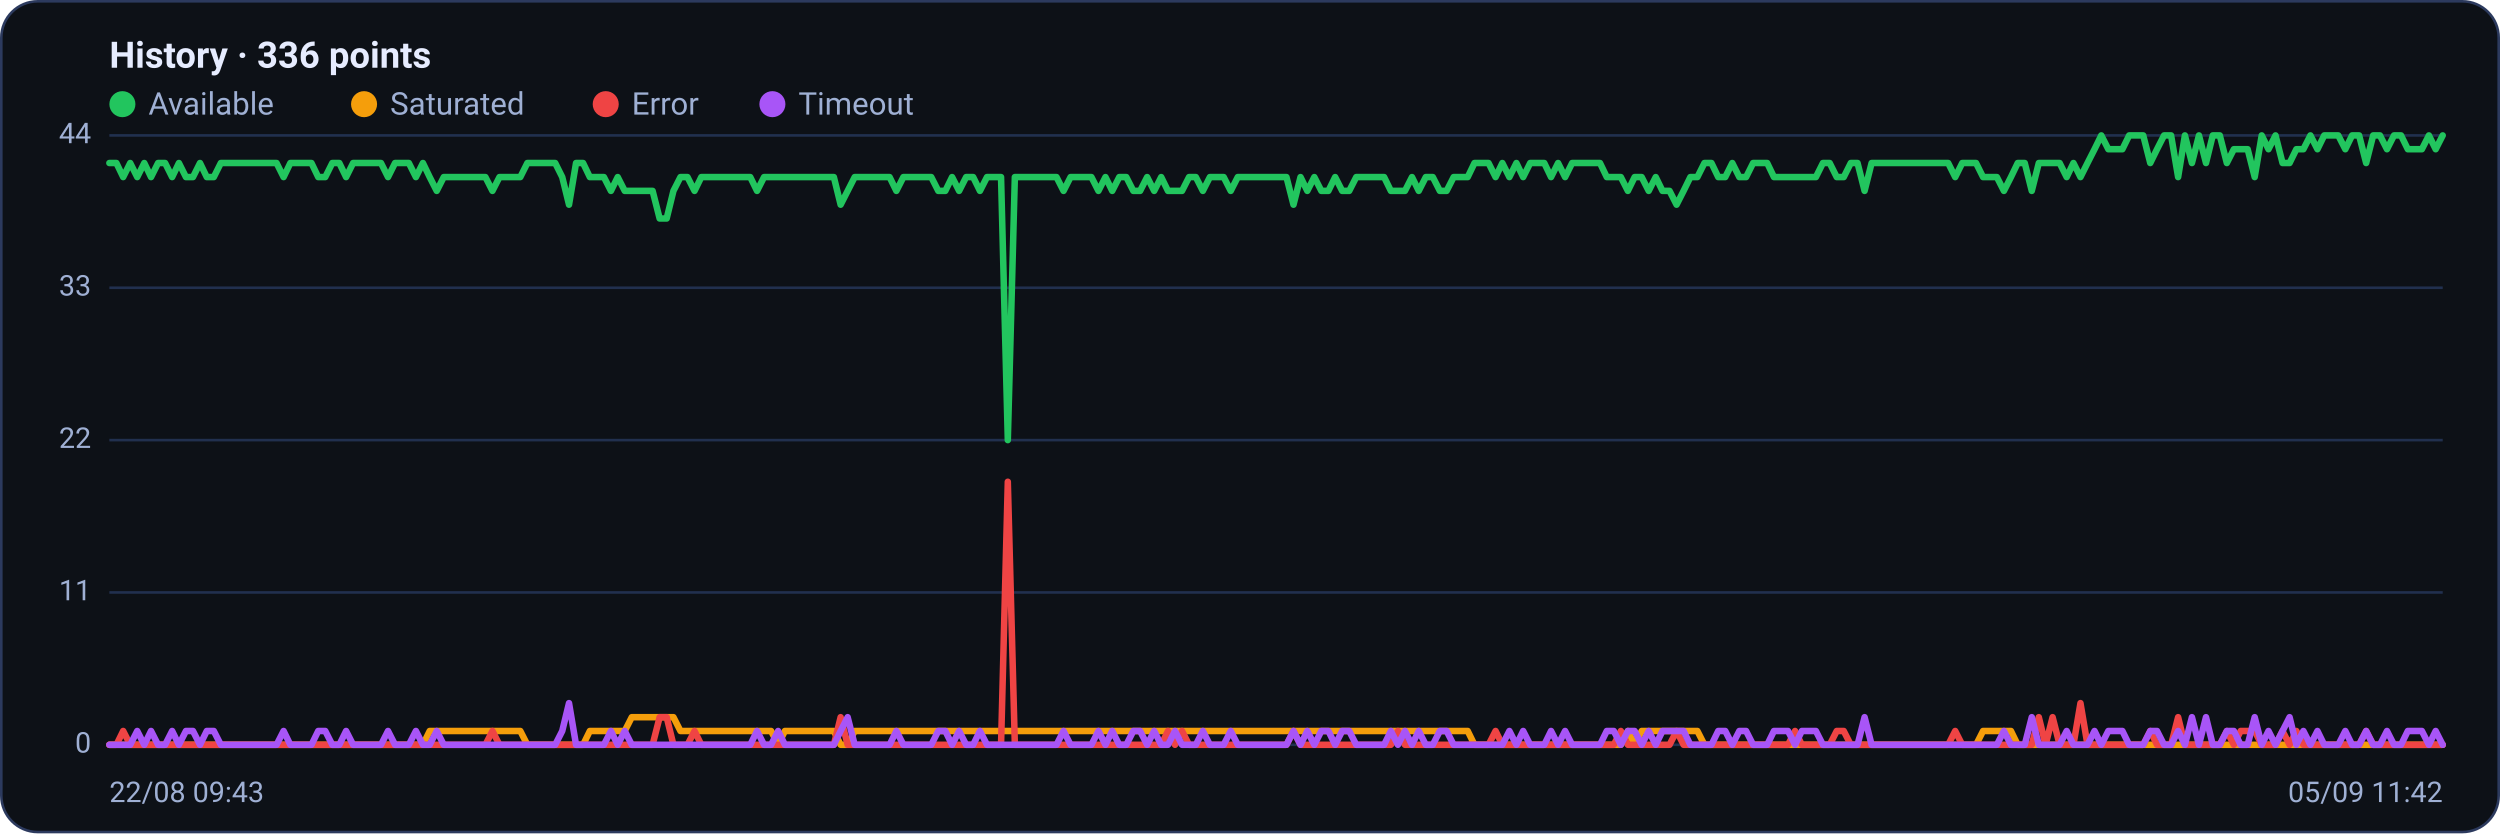
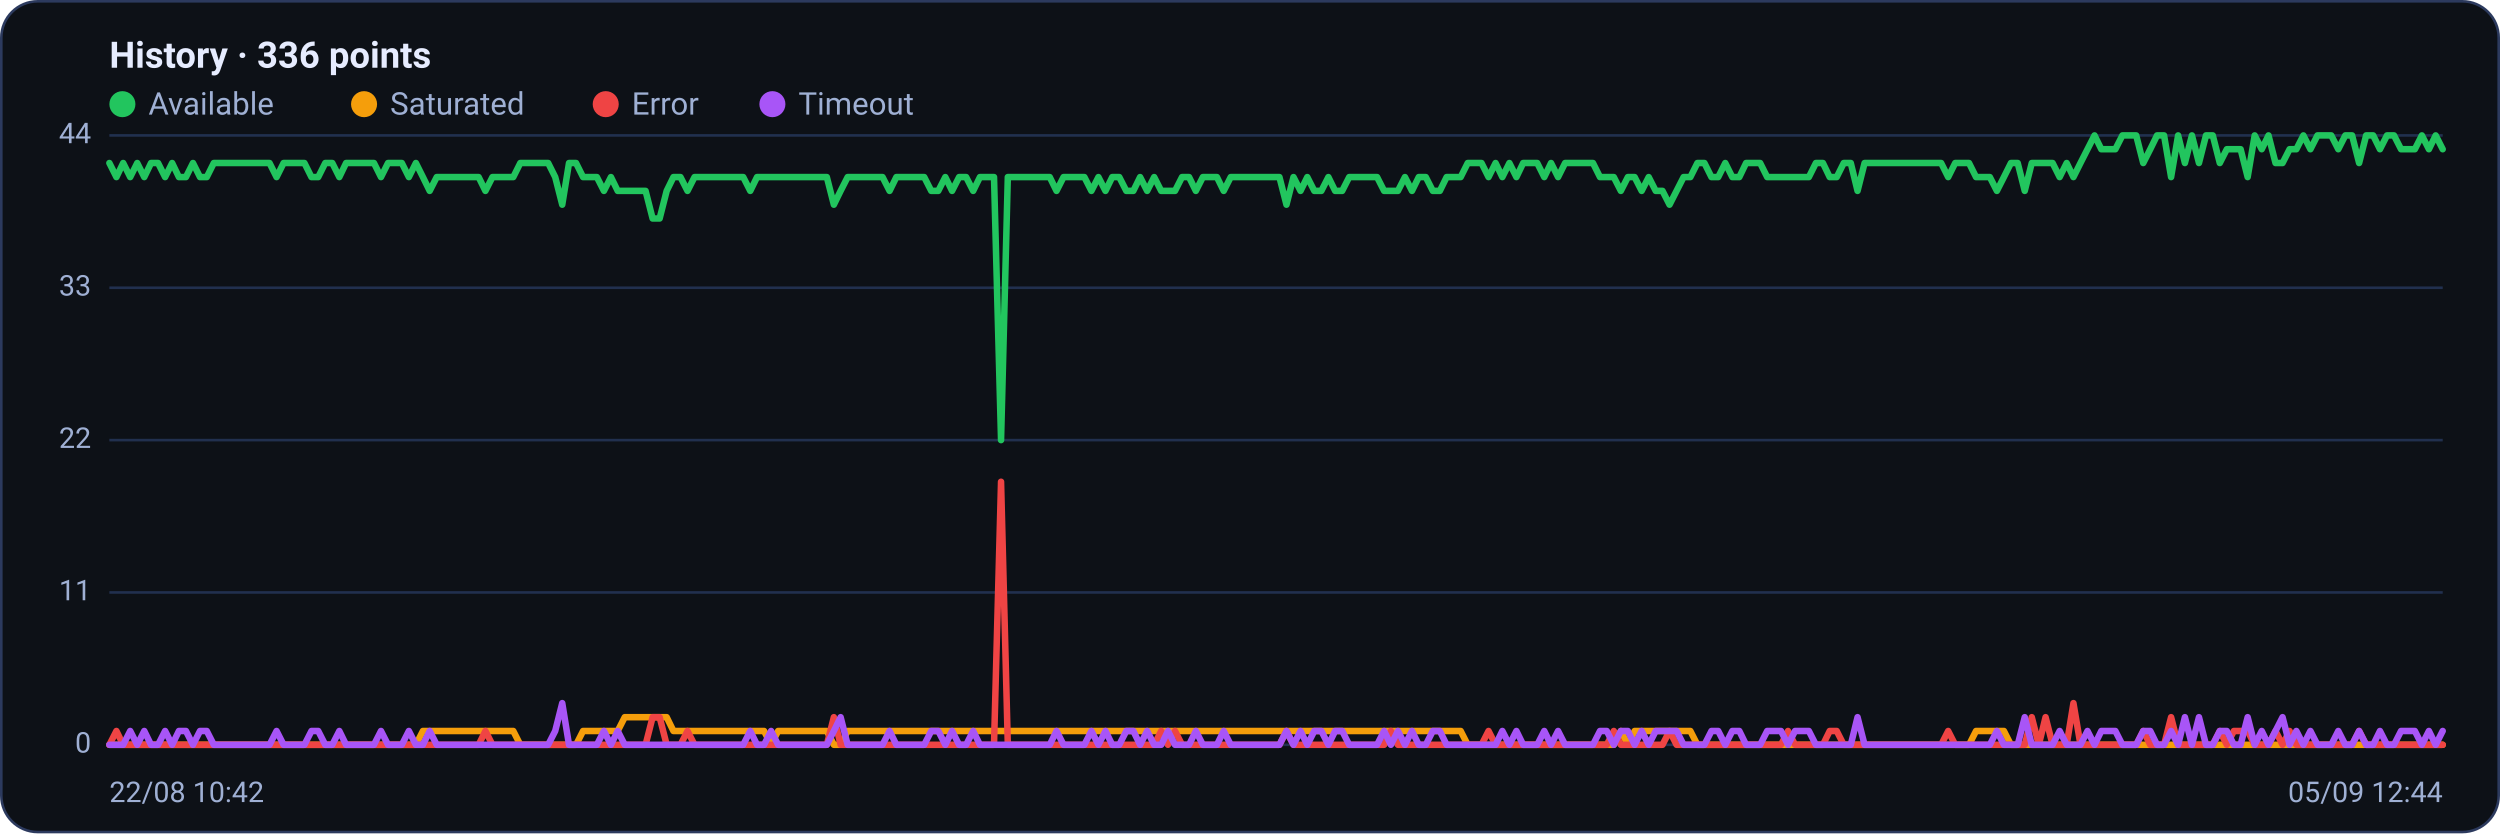
<svg xmlns="http://www.w3.org/2000/svg" viewBox="0 0 960 320" width="960" height="320" font-family="Segoe UI, system-ui, -apple-system, Roboto, Helvetica, Arial, sans-serif" role="img" aria-label="Availability history per region">
  <rect x="0.5" y="0.5" width="959" height="319" rx="14" fill="#0d1117" stroke="#2c3a5e" />
  <text x="42" y="26" font-size="14" font-weight="600" fill="#e6ecff">History · 336 points</text>
  <circle cx="47" cy="40" r="5" fill="#22c55e" />
  <text x="57" y="44" font-size="12" fill="#9fb0d4">Available</text>
  <circle cx="139.8" cy="40" r="5" fill="#f59e0b" />
  <text x="149.8" y="44" font-size="12" fill="#9fb0d4">Saturated</text>
  <circle cx="232.6" cy="40" r="5" fill="#ef4444" />
  <text x="242.6" y="44" font-size="12" fill="#9fb0d4">Error</text>
  <circle cx="296.6" cy="40" r="5" fill="#a855f7" />
  <text x="306.6" y="44" font-size="12" fill="#9fb0d4">Timeout</text>
  <line x1="42" y1="286.0" x2="938" y2="286.0" stroke="#21304f" stroke-width="1" />
  <text x="35" y="289.0" text-anchor="end" font-size="11" fill="#9fb0d4">0</text>
  <line x1="42" y1="227.5" x2="938" y2="227.5" stroke="#21304f" stroke-width="1" />
  <text x="35" y="230.5" text-anchor="end" font-size="11" fill="#9fb0d4">11</text>
  <line x1="42" y1="169.0" x2="938" y2="169.0" stroke="#21304f" stroke-width="1" />
  <text x="35" y="172.0" text-anchor="end" font-size="11" fill="#9fb0d4">22</text>
  <line x1="42" y1="110.5" x2="938" y2="110.5" stroke="#21304f" stroke-width="1" />
  <text x="35" y="113.5" text-anchor="end" font-size="11" fill="#9fb0d4">33</text>
  <line x1="42" y1="52.0" x2="938" y2="52.0" stroke="#21304f" stroke-width="1" />
  <text x="35" y="55.0" text-anchor="end" font-size="11" fill="#9fb0d4">44</text>
-   <polyline fill="none" stroke="#22c55e" stroke-width="2.5" stroke-linejoin="round" stroke-linecap="round" points="42.0,62.6 44.7,62.6 47.3,68.0 50.0,62.6 52.7,68.0 55.4,62.6 58.0,68.0 60.7,62.6 63.4,62.6 66.1,68.0 68.7,62.6 71.4,68.0 74.1,68.0 76.8,62.6 79.4,68.0 82.1,68.0 84.8,62.6 87.5,62.6 90.1,62.6 92.8,62.6 95.5,62.6 98.2,62.6 100.8,62.6 103.5,62.6 106.2,62.6 108.9,68.0 111.5,62.6 114.2,62.6 116.9,62.6 119.6,62.6 122.2,68.0 124.9,68.0 127.6,62.6 130.3,62.6 132.9,68.0 135.6,62.6 138.3,62.6 141.0,62.6 143.6,62.6 146.3,62.6 149.0,68.0 151.7,62.6 154.3,62.6 157.0,62.6 159.7,68.0 162.4,62.6 165.0,68.0 167.7,73.3 170.4,68.0 173.1,68.0 175.7,68.0 178.4,68.0 181.1,68.0 183.8,68.0 186.4,68.0 189.1,73.3 191.8,68.0 194.5,68.0 197.1,68.0 199.8,68.0 202.5,62.6 205.2,62.6 207.8,62.6 210.5,62.6 213.2,62.6 215.9,68.0 218.5,78.6 221.2,62.6 223.9,62.6 226.5,68.0 229.2,68.0 231.9,68.0 234.6,73.3 237.2,68.0 239.9,73.3 242.6,73.3 245.3,73.3 247.9,73.3 250.6,73.3 253.3,83.9 256.0,83.9 258.6,73.3 261.3,68.0 264.0,68.0 266.7,73.3 269.3,68.0 272.0,68.0 274.7,68.0 277.4,68.0 280.0,68.0 282.7,68.0 285.4,68.0 288.1,68.0 290.7,73.3 293.4,68.0 296.1,68.0 298.8,68.0 301.4,68.0 304.1,68.0 306.8,68.0 309.5,68.0 312.1,68.0 314.8,68.0 317.5,68.0 320.2,68.0 322.8,78.6 325.5,73.3 328.2,68.0 330.9,68.0 333.5,68.0 336.2,68.0 338.9,68.0 341.6,68.0 344.2,73.3 346.9,68.0 349.6,68.0 352.3,68.0 354.9,68.0 357.6,68.0 360.3,73.3 363.0,73.3 365.6,68.0 368.3,73.3 371.0,68.0 373.7,68.0 376.3,73.3 379.0,68.0 381.7,68.0 384.4,68.0 387.0,169.0 389.7,68.0 392.4,68.0 395.1,68.0 397.7,68.0 400.4,68.0 403.1,68.0 405.7,68.0 408.4,73.3 411.1,68.0 413.8,68.0 416.4,68.0 419.1,68.0 421.8,73.3 424.5,68.0 427.1,73.3 429.8,68.0 432.5,68.0 435.2,73.3 437.8,73.3 440.5,68.0 443.2,73.3 445.9,68.0 448.5,73.3 451.2,73.3 453.9,73.3 456.6,68.0 459.2,68.0 461.9,73.3 464.6,68.0 467.3,68.0 469.9,68.0 472.6,73.3 475.3,68.0 478.0,68.0 480.6,68.0 483.3,68.0 486.0,68.0 488.7,68.0 491.3,68.0 494.0,68.0 496.7,78.6 499.4,68.0 502.0,73.3 504.7,68.0 507.4,73.3 510.1,73.3 512.7,68.0 515.4,73.3 518.1,73.3 520.8,68.0 523.4,68.0 526.1,68.0 528.8,68.0 531.5,68.0 534.1,73.3 536.8,73.3 539.5,73.3 542.2,68.0 544.8,73.3 547.5,68.0 550.2,68.0 552.9,73.3 555.5,73.3 558.2,68.0 560.9,68.0 563.6,68.0 566.2,62.6 568.9,62.6 571.6,62.6 574.3,68.0 576.9,62.6 579.6,68.0 582.3,62.6 584.9,68.0 587.6,62.6 590.3,62.6 593.0,62.6 595.6,68.0 598.3,62.6 601.0,68.0 603.7,62.6 606.3,62.6 609.0,62.6 611.7,62.6 614.4,62.6 617.0,68.0 619.7,68.0 622.4,68.0 625.1,73.3 627.7,68.0 630.4,68.0 633.1,73.3 635.8,68.0 638.4,73.3 641.1,73.3 643.8,78.6 646.5,73.3 649.1,68.0 651.8,68.0 654.5,62.6 657.2,62.6 659.8,68.0 662.5,68.0 665.2,62.6 667.9,68.0 670.5,68.0 673.2,62.6 675.9,62.6 678.6,62.6 681.2,68.0 683.9,68.0 686.6,68.0 689.3,68.0 691.9,68.0 694.6,68.0 697.3,68.0 700.0,62.6 702.6,62.6 705.3,68.0 708.0,68.0 710.7,62.6 713.3,62.6 716.0,73.3 718.7,62.6 721.4,62.6 724.0,62.6 726.7,62.6 729.4,62.6 732.1,62.6 734.7,62.6 737.4,62.6 740.1,62.6 742.8,62.6 745.4,62.6 748.1,62.6 750.8,68.0 753.5,62.6 756.1,62.6 758.8,62.6 761.5,68.0 764.1,68.0 766.8,68.0 769.5,73.3 772.2,68.0 774.8,62.6 777.5,62.6 780.2,73.3 782.9,62.6 785.5,62.6 788.2,62.6 790.9,62.6 793.6,68.0 796.2,62.6 798.9,68.0 801.6,62.6 804.3,57.3 806.9,52.0 809.6,57.3 812.3,57.3 815.0,57.3 817.6,52.0 820.3,52.0 823.0,52.0 825.7,62.6 828.3,57.3 831.0,52.0 833.7,52.0 836.4,68.0 839.0,52.0 841.7,62.6 844.4,52.0 847.1,62.6 849.7,52.0 852.4,52.0 855.1,62.6 857.8,57.3 860.4,57.3 863.1,57.3 865.8,68.0 868.5,52.0 871.1,57.3 873.8,52.0 876.5,62.6 879.2,62.6 881.8,57.3 884.5,57.3 887.2,52.0 889.9,57.3 892.5,52.0 895.2,52.0 897.9,52.0 900.6,57.3 903.2,52.0 905.9,52.0 908.6,62.6 911.3,52.0 913.9,52.0 916.6,57.3 919.3,52.0 922.0,52.0 924.6,57.3 927.3,57.3 930.0,57.3 932.7,52.0 935.3,57.3 938.0,52.0" />
-   <polyline fill="none" stroke="#f59e0b" stroke-width="2.5" stroke-linejoin="round" stroke-linecap="round" points="42.0,286.0 44.7,286.0 47.3,286.0 50.0,286.0 52.7,286.0 55.4,286.0 58.0,286.0 60.7,286.0 63.4,286.0 66.1,286.0 68.7,286.0 71.4,286.0 74.1,286.0 76.8,286.0 79.4,286.0 82.1,286.0 84.8,286.0 87.5,286.0 90.1,286.0 92.8,286.0 95.5,286.0 98.2,286.0 100.8,286.0 103.5,286.0 106.2,286.0 108.9,286.0 111.5,286.0 114.2,286.0 116.9,286.0 119.6,286.0 122.2,286.0 124.9,286.0 127.6,286.0 130.3,286.0 132.9,286.0 135.6,286.0 138.3,286.0 141.0,286.0 143.6,286.0 146.3,286.0 149.0,286.0 151.7,286.0 154.3,286.0 157.0,286.0 159.7,286.0 162.4,286.0 165.0,280.7 167.7,280.7 170.4,280.7 173.1,280.7 175.7,280.7 178.4,280.7 181.1,280.7 183.8,280.7 186.4,280.7 189.1,280.7 191.8,280.7 194.5,280.7 197.1,280.7 199.8,280.7 202.5,286.0 205.2,286.0 207.8,286.0 210.5,286.0 213.2,286.0 215.9,286.0 218.5,286.0 221.2,286.0 223.9,286.0 226.5,280.7 229.2,280.7 231.9,280.7 234.6,280.7 237.2,280.7 239.9,280.7 242.6,275.4 245.3,275.4 247.9,275.4 250.6,275.4 253.3,275.4 256.0,275.4 258.6,275.4 261.3,280.7 264.0,280.7 266.7,280.7 269.3,280.7 272.0,280.7 274.7,280.7 277.4,280.7 280.0,280.7 282.7,280.7 285.4,280.7 288.1,280.7 290.7,280.7 293.4,280.7 296.1,280.7 298.8,286.0 301.4,280.7 304.1,280.7 306.8,280.7 309.5,280.7 312.1,280.7 314.8,280.7 317.5,280.7 320.2,280.7 322.8,286.0 325.5,286.0 328.2,280.7 330.9,280.7 333.5,280.7 336.2,280.7 338.9,280.7 341.6,280.7 344.2,280.7 346.9,280.7 349.6,280.7 352.3,280.7 354.9,280.7 357.6,280.7 360.3,280.7 363.0,280.7 365.6,280.7 368.3,280.7 371.0,280.7 373.7,280.7 376.3,280.7 379.0,280.7 381.7,280.7 384.4,280.7 387.0,280.7 389.7,280.7 392.4,280.7 395.1,280.7 397.7,280.7 400.4,280.7 403.1,280.7 405.7,280.7 408.4,280.7 411.1,280.7 413.8,280.7 416.4,280.7 419.1,280.7 421.8,280.7 424.5,280.7 427.1,280.7 429.8,280.7 432.5,280.7 435.2,280.7 437.8,280.7 440.5,280.7 443.2,280.7 445.9,280.7 448.5,280.7 451.2,280.7 453.9,280.7 456.6,280.7 459.2,280.7 461.9,280.7 464.6,280.7 467.3,280.7 469.9,280.7 472.6,280.7 475.3,280.7 478.0,280.7 480.6,280.7 483.3,280.7 486.0,280.7 488.7,280.7 491.3,280.7 494.0,280.7 496.7,280.7 499.4,280.7 502.0,280.7 504.7,280.7 507.4,280.7 510.1,280.7 512.7,280.7 515.4,280.7 518.1,280.7 520.8,280.7 523.4,280.7 526.1,280.7 528.8,280.7 531.5,280.7 534.1,280.7 536.8,280.7 539.5,280.7 542.2,280.7 544.8,280.7 547.5,280.7 550.2,280.7 552.9,280.7 555.5,280.7 558.2,280.7 560.9,280.7 563.6,280.7 566.2,286.0 568.9,286.0 571.6,286.0 574.3,286.0 576.9,286.0 579.6,286.0 582.3,286.0 584.9,286.0 587.6,286.0 590.3,286.0 593.0,286.0 595.6,286.0 598.3,286.0 601.0,286.0 603.7,286.0 606.3,286.0 609.0,286.0 611.7,286.0 614.4,286.0 617.0,286.0 619.7,286.0 622.4,286.0 625.1,280.7 627.7,286.0 630.4,280.7 633.1,280.7 635.8,280.7 638.4,280.7 641.1,280.7 643.8,280.7 646.5,280.7 649.1,280.7 651.8,280.7 654.5,286.0 657.2,286.0 659.8,286.0 662.5,286.0 665.2,286.0 667.9,286.0 670.5,286.0 673.2,286.0 675.9,286.0 678.6,286.0 681.2,286.0 683.9,286.0 686.6,286.0 689.3,286.0 691.9,286.0 694.6,286.0 697.3,286.0 700.0,286.0 702.6,286.0 705.3,286.0 708.0,286.0 710.7,286.0 713.3,286.0 716.0,286.0 718.7,286.0 721.4,286.0 724.0,286.0 726.7,286.0 729.4,286.0 732.1,286.0 734.7,286.0 737.4,286.0 740.1,286.0 742.8,286.0 745.4,286.0 748.1,286.0 750.8,286.0 753.5,286.0 756.1,286.0 758.8,286.0 761.5,280.7 764.1,280.7 766.8,280.7 769.5,280.7 772.2,280.7 774.8,286.0 777.5,286.0 780.2,286.0 782.9,286.0 785.5,286.0 788.2,286.0 790.9,286.0 793.6,286.0 796.2,286.0 798.9,286.0 801.6,286.0 804.3,286.0 806.9,286.0 809.6,286.0 812.3,286.0 815.0,286.0 817.6,286.0 820.3,286.0 823.0,286.0 825.7,286.0 828.3,286.0 831.0,286.0 833.7,286.0 836.4,286.0 839.0,286.0 841.7,286.0 844.4,286.0 847.1,286.0 849.7,286.0 852.4,286.0 855.1,286.0 857.8,286.0 860.4,286.0 863.1,286.0 865.8,286.0 868.5,286.0 871.1,286.0 873.8,286.0 876.5,286.0 879.2,286.0 881.8,286.0 884.5,286.0 887.2,286.0 889.9,286.0 892.5,286.0 895.2,286.0 897.9,286.0 900.6,286.0 903.2,286.0 905.9,286.0 908.6,286.0 911.3,286.0 913.9,286.0 916.6,286.0 919.3,286.0 922.0,286.0 924.6,286.0 927.3,286.0 930.0,286.0 932.7,286.0 935.3,286.0 938.0,286.0" />
-   <polyline fill="none" stroke="#ef4444" stroke-width="2.5" stroke-linejoin="round" stroke-linecap="round" points="42.0,286.0 44.7,286.0 47.3,280.7 50.0,286.0 52.7,286.0 55.4,286.0 58.0,286.0 60.7,286.0 63.4,286.0 66.1,286.0 68.7,286.0 71.4,286.0 74.1,286.0 76.8,286.0 79.4,286.0 82.1,286.0 84.8,286.0 87.5,286.0 90.1,286.0 92.8,286.0 95.5,286.0 98.2,286.0 100.8,286.0 103.5,286.0 106.2,286.0 108.9,286.0 111.5,286.0 114.2,286.0 116.9,286.0 119.6,286.0 122.2,286.0 124.9,286.0 127.6,286.0 130.3,286.0 132.9,286.0 135.6,286.0 138.3,286.0 141.0,286.0 143.6,286.0 146.3,286.0 149.0,286.0 151.7,286.0 154.3,286.0 157.0,286.0 159.7,286.0 162.4,286.0 165.0,286.0 167.7,286.0 170.4,286.0 173.1,286.0 175.7,286.0 178.4,286.0 181.1,286.0 183.8,286.0 186.4,286.0 189.1,280.7 191.8,286.0 194.5,286.0 197.1,286.0 199.8,286.0 202.5,286.0 205.2,286.0 207.8,286.0 210.5,286.0 213.2,286.0 215.9,286.0 218.5,286.0 221.2,286.0 223.9,286.0 226.5,286.0 229.2,286.0 231.9,286.0 234.6,286.0 237.2,286.0 239.9,286.0 242.6,286.0 245.3,286.0 247.9,286.0 250.6,286.0 253.3,275.4 256.0,275.4 258.6,286.0 261.3,286.0 264.0,286.0 266.7,280.7 269.3,286.0 272.0,286.0 274.7,286.0 277.4,286.0 280.0,286.0 282.7,286.0 285.4,286.0 288.1,286.0 290.7,286.0 293.4,286.0 296.1,286.0 298.8,286.0 301.4,286.0 304.1,286.0 306.8,286.0 309.5,286.0 312.1,286.0 314.8,286.0 317.5,286.0 320.2,286.0 322.8,275.4 325.5,286.0 328.2,286.0 330.9,286.0 333.5,286.0 336.2,286.0 338.9,286.0 341.6,286.0 344.2,286.0 346.9,286.0 349.6,286.0 352.3,286.0 354.9,286.0 357.6,286.0 360.3,286.0 363.0,286.0 365.6,286.0 368.3,286.0 371.0,286.0 373.7,286.0 376.3,286.0 379.0,286.0 381.7,286.0 384.4,286.0 387.0,185.0 389.7,286.0 392.4,286.0 395.1,286.0 397.7,286.0 400.4,286.0 403.1,286.0 405.7,286.0 408.4,286.0 411.1,286.0 413.8,286.0 416.4,286.0 419.1,286.0 421.8,286.0 424.5,286.0 427.1,286.0 429.8,286.0 432.5,286.0 435.2,286.0 437.8,286.0 440.5,286.0 443.2,286.0 445.9,286.0 448.5,280.7 451.2,286.0 453.9,280.7 456.6,286.0 459.2,286.0 461.9,286.0 464.6,286.0 467.3,286.0 469.9,286.0 472.6,286.0 475.3,286.0 478.0,286.0 480.6,286.0 483.3,286.0 486.0,286.0 488.7,286.0 491.3,286.0 494.0,286.0 496.7,280.7 499.4,286.0 502.0,286.0 504.7,286.0 507.4,286.0 510.1,286.0 512.7,286.0 515.4,286.0 518.1,286.0 520.8,286.0 523.4,286.0 526.1,286.0 528.8,286.0 531.5,286.0 534.1,286.0 536.8,280.7 539.5,286.0 542.2,286.0 544.8,286.0 547.5,286.0 550.2,286.0 552.9,286.0 555.5,286.0 558.2,286.0 560.9,286.0 563.6,286.0 566.2,286.0 568.9,286.0 571.6,286.0 574.3,280.7 576.9,286.0 579.6,286.0 582.3,286.0 584.9,286.0 587.6,286.0 590.3,286.0 593.0,286.0 595.6,286.0 598.3,286.0 601.0,286.0 603.7,286.0 606.3,286.0 609.0,286.0 611.7,286.0 614.4,286.0 617.0,286.0 619.7,286.0 622.4,280.7 625.1,286.0 627.7,286.0 630.4,286.0 633.1,286.0 635.8,286.0 638.4,286.0 641.1,286.0 643.8,280.7 646.5,286.0 649.1,286.0 651.8,286.0 654.5,286.0 657.2,286.0 659.8,286.0 662.5,286.0 665.2,286.0 667.9,286.0 670.5,286.0 673.2,286.0 675.9,286.0 678.6,286.0 681.2,286.0 683.9,286.0 686.6,286.0 689.3,280.7 691.9,286.0 694.6,286.0 697.3,286.0 700.0,286.0 702.6,286.0 705.3,280.7 708.0,280.7 710.7,286.0 713.3,286.0 716.0,286.0 718.7,286.0 721.4,286.0 724.0,286.0 726.7,286.0 729.4,286.0 732.1,286.0 734.7,286.0 737.4,286.0 740.1,286.0 742.8,286.0 745.4,286.0 748.1,286.0 750.8,280.7 753.5,286.0 756.1,286.0 758.8,286.0 761.5,286.0 764.1,286.0 766.8,286.0 769.5,286.0 772.2,286.0 774.8,286.0 777.5,286.0 780.2,286.0 782.9,275.4 785.5,286.0 788.2,275.4 790.9,286.0 793.6,286.0 796.2,286.0 798.9,270.0 801.6,286.0 804.3,286.0 806.9,286.0 809.6,286.0 812.3,286.0 815.0,286.0 817.6,286.0 820.3,286.0 823.0,286.0 825.7,280.7 828.3,286.0 831.0,286.0 833.7,286.0 836.4,275.4 839.0,286.0 841.7,286.0 844.4,286.0 847.1,286.0 849.7,286.0 852.4,286.0 855.1,280.7 857.8,286.0 860.4,280.7 863.1,280.7 865.8,280.7 868.5,286.0 871.1,286.0 873.8,286.0 876.5,280.7 879.2,286.0 881.8,280.7 884.5,286.0 887.2,286.0 889.9,286.0 892.5,286.0 895.2,286.0 897.9,286.0 900.6,286.0 903.2,286.0 905.9,286.0 908.6,280.7 911.3,286.0 913.9,286.0 916.6,286.0 919.3,286.0 922.0,286.0 924.6,286.0 927.3,286.0 930.0,286.0 932.7,286.0 935.3,286.0 938.0,286.0" />
-   <polyline fill="none" stroke="#a855f7" stroke-width="2.5" stroke-linejoin="round" stroke-linecap="round" points="42.0,286.0 44.7,286.0 47.3,286.0 50.0,286.0 52.7,280.7 55.4,286.0 58.0,280.7 60.7,286.0 63.4,286.0 66.1,280.7 68.7,286.0 71.4,280.7 74.1,280.7 76.8,286.0 79.4,280.7 82.1,280.7 84.8,286.0 87.5,286.0 90.1,286.0 92.8,286.0 95.5,286.0 98.2,286.0 100.8,286.0 103.5,286.0 106.2,286.0 108.9,280.7 111.5,286.0 114.2,286.0 116.9,286.0 119.6,286.0 122.2,280.7 124.9,280.7 127.6,286.0 130.3,286.0 132.9,280.7 135.6,286.0 138.3,286.0 141.0,286.0 143.6,286.0 146.3,286.0 149.0,280.7 151.7,286.0 154.3,286.0 157.0,286.0 159.7,280.7 162.4,286.0 165.0,286.0 167.7,280.7 170.4,286.0 173.1,286.0 175.7,286.0 178.4,286.0 181.1,286.0 183.8,286.0 186.4,286.0 189.1,286.0 191.8,286.0 194.5,286.0 197.1,286.0 199.8,286.0 202.5,286.0 205.2,286.0 207.8,286.0 210.5,286.0 213.2,286.0 215.9,280.7 218.5,270.0 221.2,286.0 223.9,286.0 226.5,286.0 229.2,286.0 231.9,286.0 234.6,280.7 237.2,286.0 239.9,280.7 242.6,286.0 245.3,286.0 247.9,286.0 250.6,286.0 253.3,286.0 256.0,286.0 258.6,286.0 261.3,286.0 264.0,286.0 266.7,286.0 269.3,286.0 272.0,286.0 274.7,286.0 277.4,286.0 280.0,286.0 282.7,286.0 285.4,286.0 288.1,286.0 290.7,280.7 293.4,286.0 296.1,286.0 298.8,280.7 301.4,286.0 304.1,286.0 306.8,286.0 309.5,286.0 312.1,286.0 314.8,286.0 317.5,286.0 320.2,286.0 322.8,280.7 325.5,275.4 328.2,286.0 330.9,286.0 333.5,286.0 336.2,286.0 338.9,286.0 341.6,286.0 344.2,280.7 346.9,286.0 349.6,286.0 352.3,286.0 354.9,286.0 357.6,286.0 360.3,280.7 363.0,280.7 365.6,286.0 368.3,280.7 371.0,286.0 373.7,286.0 376.3,280.7 379.0,286.0 381.7,286.0 384.4,286.0 387.0,286.0 389.7,286.0 392.4,286.0 395.1,286.0 397.7,286.0 400.4,286.0 403.1,286.0 405.7,286.0 408.4,280.7 411.1,286.0 413.8,286.0 416.4,286.0 419.1,286.0 421.8,280.7 424.5,286.0 427.1,280.7 429.8,286.0 432.5,286.0 435.2,280.7 437.8,280.7 440.5,286.0 443.2,280.7 445.9,286.0 448.5,286.0 451.2,280.7 453.9,286.0 456.6,286.0 459.2,286.0 461.9,280.7 464.6,286.0 467.3,286.0 469.9,286.0 472.6,280.7 475.3,286.0 478.0,286.0 480.6,286.0 483.3,286.0 486.0,286.0 488.7,286.0 491.3,286.0 494.0,286.0 496.7,280.7 499.4,286.0 502.0,280.7 504.7,286.0 507.4,280.7 510.1,280.7 512.7,286.0 515.4,280.7 518.1,280.7 520.8,286.0 523.4,286.0 526.1,286.0 528.8,286.0 531.5,286.0 534.1,280.7 536.8,286.0 539.5,280.7 542.2,286.0 544.8,280.7 547.5,286.0 550.2,286.0 552.9,280.7 555.5,280.7 558.2,286.0 560.9,286.0 563.6,286.0 566.2,286.0 568.9,286.0 571.6,286.0 574.3,286.0 576.9,286.0 579.6,280.7 582.3,286.0 584.9,280.7 587.6,286.0 590.3,286.0 593.0,286.0 595.6,280.7 598.3,286.0 601.0,280.7 603.7,286.0 606.3,286.0 609.0,286.0 611.7,286.0 614.4,286.0 617.0,280.7 619.7,280.7 622.4,286.0 625.1,280.7 627.7,280.7 630.4,286.0 633.1,280.7 635.8,286.0 638.4,280.7 641.1,280.7 643.8,280.7 646.5,280.7 649.1,286.0 651.8,286.0 654.5,286.0 657.2,286.0 659.8,280.7 662.5,280.7 665.2,286.0 667.9,280.7 670.5,280.7 673.2,286.0 675.9,286.0 678.6,286.0 681.2,280.7 683.9,280.7 686.6,280.7 689.3,286.0 691.9,280.7 694.6,280.7 697.3,280.7 700.0,286.0 702.6,286.0 705.3,286.0 708.0,286.0 710.7,286.0 713.3,286.0 716.0,275.4 718.7,286.0 721.4,286.0 724.0,286.0 726.7,286.0 729.4,286.0 732.1,286.0 734.7,286.0 737.4,286.0 740.1,286.0 742.8,286.0 745.4,286.0 748.1,286.0 750.8,286.0 753.5,286.0 756.1,286.0 758.8,286.0 761.5,286.0 764.1,286.0 766.8,286.0 769.5,280.7 772.2,286.0 774.8,286.0 777.5,286.0 780.2,275.4 782.9,286.0 785.5,286.0 788.2,286.0 790.9,286.0 793.6,280.7 796.2,286.0 798.9,286.0 801.6,286.0 804.3,280.7 806.9,286.0 809.6,280.7 812.3,280.7 815.0,280.7 817.6,286.0 820.3,286.0 823.0,286.0 825.7,280.7 828.3,280.7 831.0,286.0 833.7,286.0 836.4,280.7 839.0,286.0 841.7,275.4 844.4,286.0 847.1,275.4 849.7,286.0 852.4,286.0 855.1,280.7 857.8,280.7 860.4,286.0 863.1,286.0 865.8,275.4 868.5,286.0 871.1,280.7 873.8,286.0 876.5,280.7 879.2,275.4 881.8,286.0 884.5,280.7 887.2,286.0 889.9,280.7 892.5,286.0 895.2,286.0 897.9,286.0 900.6,280.7 903.2,286.0 905.9,286.0 908.6,280.7 911.3,286.0 913.9,286.0 916.6,280.7 919.3,286.0 922.0,286.0 924.6,280.7 927.3,280.7 930.0,280.7 932.7,286.0 935.3,280.7 938.0,286.0" />
-   <text x="42" y="308" font-size="11" fill="#9fb0d4">22/08 09:43</text>
-   <text x="938" y="308" text-anchor="end" font-size="11" fill="#9fb0d4">05/09 11:42</text>
+   <polyline fill="none" stroke="#22c55e" stroke-width="2.5" stroke-linejoin="round" stroke-linecap="round" points="42.0,62.6 44.7,68.0 47.3,62.6 50.0,68.0 52.7,62.6 55.4,68.0 58.0,62.6 60.7,62.6 63.4,68.0 66.1,62.6 68.7,68.0 71.4,68.0 74.1,62.6 76.8,68.0 79.4,68.0 82.1,62.6 84.8,62.6 87.5,62.6 90.1,62.6 92.8,62.6 95.5,62.6 98.2,62.6 100.8,62.6 103.5,62.6 106.2,68.0 108.9,62.6 111.5,62.6 114.2,62.6 116.9,62.6 119.6,68.0 122.2,68.0 124.9,62.6 127.6,62.6 130.3,68.0 132.9,62.6 135.6,62.6 138.3,62.6 141.0,62.6 143.6,62.6 146.3,68.0 149.0,62.6 151.7,62.6 154.3,62.6 157.0,68.0 159.7,62.6 162.4,68.0 165.0,73.3 167.7,68.0 170.4,68.0 173.1,68.0 175.7,68.0 178.4,68.0 181.1,68.0 183.8,68.0 186.4,73.3 189.1,68.0 191.8,68.0 194.5,68.0 197.1,68.0 199.8,62.6 202.5,62.6 205.2,62.6 207.8,62.6 210.5,62.6 213.2,68.0 215.9,78.6 218.5,62.6 221.2,62.6 223.9,68.0 226.5,68.0 229.2,68.0 231.9,73.3 234.6,68.0 237.2,73.3 239.9,73.3 242.6,73.3 245.3,73.3 247.9,73.3 250.6,83.9 253.3,83.9 256.0,73.3 258.6,68.0 261.3,68.0 264.0,73.3 266.7,68.0 269.3,68.0 272.0,68.0 274.7,68.0 277.4,68.0 280.0,68.0 282.7,68.0 285.4,68.0 288.1,73.3 290.7,68.0 293.4,68.0 296.1,68.0 298.8,68.0 301.4,68.0 304.1,68.0 306.8,68.0 309.5,68.0 312.1,68.0 314.8,68.0 317.5,68.0 320.2,78.6 322.8,73.3 325.5,68.0 328.2,68.0 330.9,68.0 333.5,68.0 336.2,68.0 338.9,68.0 341.6,73.3 344.2,68.0 346.9,68.0 349.6,68.0 352.3,68.0 354.9,68.0 357.6,73.3 360.3,73.3 363.0,68.0 365.6,73.3 368.3,68.0 371.0,68.0 373.7,73.3 376.3,68.0 379.0,68.0 381.7,68.0 384.4,169.0 387.0,68.0 389.7,68.0 392.4,68.0 395.1,68.0 397.7,68.0 400.4,68.0 403.1,68.0 405.7,73.3 408.4,68.0 411.1,68.0 413.8,68.0 416.4,68.0 419.1,73.3 421.8,68.0 424.5,73.3 427.1,68.0 429.8,68.0 432.5,73.3 435.2,73.3 437.8,68.0 440.5,73.3 443.2,68.0 445.9,73.3 448.5,73.3 451.2,73.3 453.9,68.0 456.6,68.0 459.2,73.3 461.9,68.0 464.6,68.0 467.3,68.0 469.9,73.3 472.6,68.0 475.3,68.0 478.0,68.0 480.6,68.0 483.3,68.0 486.0,68.0 488.7,68.0 491.3,68.0 494.0,78.6 496.7,68.0 499.4,73.3 502.0,68.0 504.7,73.3 507.4,73.3 510.1,68.0 512.7,73.3 515.4,73.3 518.1,68.0 520.8,68.0 523.4,68.0 526.1,68.0 528.8,68.0 531.5,73.3 534.1,73.3 536.8,73.3 539.5,68.0 542.2,73.3 544.8,68.0 547.5,68.0 550.2,73.3 552.9,73.3 555.5,68.0 558.2,68.0 560.9,68.0 563.6,62.6 566.2,62.6 568.9,62.6 571.6,68.0 574.3,62.6 576.9,68.0 579.6,62.6 582.3,68.0 584.9,62.6 587.6,62.6 590.3,62.6 593.0,68.0 595.6,62.6 598.3,68.0 601.0,62.6 603.7,62.6 606.3,62.6 609.0,62.6 611.7,62.6 614.4,68.0 617.0,68.0 619.7,68.0 622.4,73.3 625.1,68.0 627.7,68.0 630.4,73.3 633.1,68.0 635.8,73.3 638.4,73.3 641.1,78.6 643.8,73.3 646.5,68.0 649.1,68.0 651.8,62.6 654.5,62.6 657.2,68.0 659.8,68.0 662.5,62.6 665.2,68.0 667.9,68.0 670.5,62.6 673.2,62.6 675.9,62.6 678.6,68.0 681.2,68.0 683.9,68.0 686.6,68.0 689.3,68.0 691.9,68.0 694.6,68.0 697.3,62.6 700.0,62.6 702.6,68.0 705.3,68.0 708.0,62.6 710.7,62.6 713.3,73.3 716.0,62.6 718.7,62.6 721.4,62.6 724.0,62.6 726.7,62.6 729.4,62.6 732.1,62.6 734.7,62.6 737.4,62.6 740.1,62.6 742.8,62.6 745.4,62.6 748.1,68.0 750.8,62.6 753.5,62.6 756.1,62.6 758.8,68.0 761.5,68.0 764.1,68.0 766.8,73.3 769.5,68.0 772.2,62.6 774.8,62.6 777.5,73.3 780.2,62.6 782.9,62.6 785.5,62.6 788.2,62.6 790.9,68.0 793.6,62.6 796.2,68.0 798.9,62.6 801.6,57.3 804.3,52.0 806.9,57.3 809.6,57.3 812.3,57.3 815.0,52.0 817.6,52.0 820.3,52.0 823.0,62.6 825.7,57.3 828.3,52.0 831.0,52.0 833.7,68.0 836.4,52.0 839.0,62.6 841.7,52.0 844.4,62.6 847.1,52.0 849.7,52.0 852.4,62.6 855.1,57.3 857.8,57.3 860.4,57.3 863.1,68.0 865.8,52.0 868.5,57.3 871.1,52.0 873.8,62.6 876.5,62.6 879.2,57.3 881.8,57.3 884.5,52.0 887.2,57.3 889.9,52.0 892.5,52.0 895.2,52.0 897.9,57.3 900.6,52.0 903.2,52.0 905.9,62.6 908.6,52.0 911.3,52.0 913.9,57.3 916.6,52.0 919.3,52.0 922.0,57.3 924.6,57.3 927.3,57.3 930.0,52.0 932.7,57.3 935.3,52.0 938.0,57.3" />
+   <polyline fill="none" stroke="#f59e0b" stroke-width="2.5" stroke-linejoin="round" stroke-linecap="round" points="42.0,286.0 44.7,286.0 47.3,286.0 50.0,286.0 52.7,286.0 55.4,286.0 58.0,286.0 60.7,286.0 63.4,286.0 66.1,286.0 68.7,286.0 71.4,286.0 74.1,286.0 76.8,286.0 79.4,286.0 82.1,286.0 84.8,286.0 87.5,286.0 90.1,286.0 92.8,286.0 95.5,286.0 98.2,286.0 100.8,286.0 103.5,286.0 106.2,286.0 108.9,286.0 111.5,286.0 114.2,286.0 116.9,286.0 119.6,286.0 122.2,286.0 124.9,286.0 127.6,286.0 130.3,286.0 132.9,286.0 135.6,286.0 138.3,286.0 141.0,286.0 143.6,286.0 146.3,286.0 149.0,286.0 151.7,286.0 154.3,286.0 157.0,286.0 159.7,286.0 162.4,280.7 165.0,280.7 167.7,280.7 170.4,280.7 173.1,280.7 175.7,280.7 178.4,280.7 181.1,280.7 183.8,280.7 186.4,280.7 189.1,280.7 191.8,280.7 194.5,280.7 197.1,280.7 199.8,286.0 202.5,286.0 205.2,286.0 207.8,286.0 210.5,286.0 213.2,286.0 215.9,286.0 218.5,286.0 221.2,286.0 223.9,280.7 226.5,280.7 229.2,280.7 231.9,280.7 234.6,280.7 237.2,280.7 239.9,275.4 242.6,275.4 245.3,275.4 247.9,275.4 250.6,275.4 253.3,275.4 256.0,275.4 258.6,280.7 261.3,280.7 264.0,280.7 266.7,280.7 269.3,280.7 272.0,280.7 274.7,280.7 277.4,280.7 280.0,280.7 282.7,280.7 285.4,280.7 288.1,280.7 290.7,280.7 293.4,280.7 296.1,286.0 298.8,280.7 301.4,280.7 304.1,280.7 306.8,280.7 309.5,280.7 312.1,280.7 314.8,280.7 317.5,280.7 320.2,286.0 322.8,286.0 325.5,280.7 328.2,280.7 330.9,280.7 333.5,280.7 336.2,280.7 338.9,280.7 341.6,280.7 344.2,280.7 346.9,280.7 349.6,280.7 352.3,280.7 354.9,280.7 357.6,280.7 360.3,280.7 363.0,280.7 365.6,280.7 368.3,280.7 371.0,280.7 373.7,280.7 376.3,280.7 379.0,280.7 381.7,280.7 384.4,280.7 387.0,280.7 389.7,280.7 392.4,280.7 395.1,280.7 397.7,280.7 400.4,280.7 403.1,280.7 405.7,280.7 408.4,280.7 411.1,280.7 413.8,280.7 416.4,280.7 419.1,280.7 421.8,280.7 424.5,280.7 427.1,280.7 429.8,280.7 432.5,280.7 435.2,280.7 437.8,280.7 440.5,280.7 443.2,280.7 445.9,280.7 448.5,280.7 451.2,280.7 453.9,280.7 456.6,280.7 459.2,280.7 461.9,280.7 464.6,280.7 467.3,280.7 469.9,280.7 472.6,280.7 475.3,280.7 478.0,280.7 480.6,280.7 483.3,280.7 486.0,280.7 488.7,280.7 491.3,280.7 494.0,280.7 496.7,280.7 499.4,280.7 502.0,280.7 504.7,280.7 507.4,280.7 510.1,280.7 512.7,280.7 515.4,280.7 518.1,280.7 520.8,280.7 523.4,280.7 526.1,280.7 528.8,280.7 531.5,280.7 534.1,280.7 536.8,280.7 539.5,280.7 542.2,280.7 544.8,280.7 547.5,280.7 550.2,280.7 552.9,280.7 555.5,280.7 558.2,280.7 560.9,280.7 563.6,286.0 566.2,286.0 568.9,286.0 571.6,286.0 574.3,286.0 576.9,286.0 579.6,286.0 582.3,286.0 584.9,286.0 587.6,286.0 590.3,286.0 593.0,286.0 595.6,286.0 598.3,286.0 601.0,286.0 603.7,286.0 606.3,286.0 609.0,286.0 611.7,286.0 614.4,286.0 617.0,286.0 619.7,286.0 622.4,280.7 625.1,286.0 627.7,280.7 630.4,280.7 633.1,280.7 635.8,280.7 638.4,280.7 641.1,280.7 643.8,280.7 646.5,280.7 649.1,280.7 651.8,286.0 654.5,286.0 657.2,286.0 659.8,286.0 662.5,286.0 665.2,286.0 667.9,286.0 670.5,286.0 673.2,286.0 675.9,286.0 678.6,286.0 681.2,286.0 683.9,286.0 686.6,286.0 689.3,286.0 691.9,286.0 694.6,286.0 697.3,286.0 700.0,286.0 702.6,286.0 705.3,286.0 708.0,286.0 710.7,286.0 713.3,286.0 716.0,286.0 718.7,286.0 721.4,286.0 724.0,286.0 726.7,286.0 729.4,286.0 732.1,286.0 734.7,286.0 737.4,286.0 740.1,286.0 742.8,286.0 745.4,286.0 748.1,286.0 750.8,286.0 753.5,286.0 756.1,286.0 758.8,280.7 761.5,280.7 764.1,280.7 766.8,280.7 769.5,280.7 772.2,286.0 774.8,286.0 777.5,286.0 780.2,286.0 782.9,286.0 785.5,286.0 788.2,286.0 790.9,286.0 793.6,286.0 796.2,286.0 798.9,286.0 801.6,286.0 804.3,286.0 806.9,286.0 809.6,286.0 812.3,286.0 815.0,286.0 817.6,286.0 820.3,286.0 823.0,286.0 825.7,286.0 828.3,286.0 831.0,286.0 833.7,286.0 836.4,286.0 839.0,286.0 841.7,286.0 844.4,286.0 847.1,286.0 849.7,286.0 852.4,286.0 855.1,286.0 857.8,286.0 860.4,286.0 863.1,286.0 865.8,286.0 868.5,286.0 871.1,286.0 873.8,286.0 876.5,286.0 879.2,286.0 881.8,286.0 884.5,286.0 887.2,286.0 889.9,286.0 892.5,286.0 895.2,286.0 897.9,286.0 900.6,286.0 903.2,286.0 905.9,286.0 908.6,286.0 911.3,286.0 913.9,286.0 916.6,286.0 919.3,286.0 922.0,286.0 924.6,286.0 927.3,286.0 930.0,286.0 932.7,286.0 935.3,286.0 938.0,286.0" />
+   <polyline fill="none" stroke="#ef4444" stroke-width="2.5" stroke-linejoin="round" stroke-linecap="round" points="42.0,286.0 44.7,280.7 47.3,286.0 50.0,286.0 52.7,286.0 55.4,286.0 58.0,286.0 60.7,286.0 63.4,286.0 66.1,286.0 68.7,286.0 71.4,286.0 74.1,286.0 76.8,286.0 79.4,286.0 82.1,286.0 84.8,286.0 87.5,286.0 90.1,286.0 92.8,286.0 95.5,286.0 98.2,286.0 100.8,286.0 103.5,286.0 106.2,286.0 108.9,286.0 111.5,286.0 114.2,286.0 116.9,286.0 119.6,286.0 122.2,286.0 124.9,286.0 127.6,286.0 130.3,286.0 132.9,286.0 135.6,286.0 138.3,286.0 141.0,286.0 143.6,286.0 146.3,286.0 149.0,286.0 151.7,286.0 154.3,286.0 157.0,286.0 159.7,286.0 162.4,286.0 165.0,286.0 167.7,286.0 170.4,286.0 173.1,286.0 175.7,286.0 178.4,286.0 181.1,286.0 183.8,286.0 186.4,280.7 189.1,286.0 191.8,286.0 194.5,286.0 197.1,286.0 199.8,286.0 202.5,286.0 205.2,286.0 207.8,286.0 210.5,286.0 213.2,286.0 215.9,286.0 218.5,286.0 221.2,286.0 223.9,286.0 226.5,286.0 229.2,286.0 231.9,286.0 234.6,286.0 237.2,286.0 239.9,286.0 242.6,286.0 245.3,286.0 247.9,286.0 250.6,275.4 253.3,275.4 256.0,286.0 258.6,286.0 261.3,286.0 264.0,280.7 266.7,286.0 269.3,286.0 272.0,286.0 274.7,286.0 277.4,286.0 280.0,286.0 282.7,286.0 285.4,286.0 288.1,286.0 290.7,286.0 293.4,286.0 296.1,286.0 298.8,286.0 301.4,286.0 304.1,286.0 306.8,286.0 309.5,286.0 312.1,286.0 314.8,286.0 317.5,286.0 320.2,275.4 322.8,286.0 325.5,286.0 328.2,286.0 330.9,286.0 333.5,286.0 336.2,286.0 338.9,286.0 341.6,286.0 344.2,286.0 346.9,286.0 349.6,286.0 352.3,286.0 354.9,286.0 357.6,286.0 360.3,286.0 363.0,286.0 365.6,286.0 368.3,286.0 371.0,286.0 373.7,286.0 376.3,286.0 379.0,286.0 381.7,286.0 384.4,185.0 387.0,286.0 389.7,286.0 392.4,286.0 395.1,286.0 397.7,286.0 400.4,286.0 403.1,286.0 405.7,286.0 408.4,286.0 411.1,286.0 413.8,286.0 416.4,286.0 419.1,286.0 421.8,286.0 424.5,286.0 427.1,286.0 429.8,286.0 432.5,286.0 435.2,286.0 437.8,286.0 440.5,286.0 443.2,286.0 445.9,280.7 448.5,286.0 451.2,280.7 453.9,286.0 456.6,286.0 459.2,286.0 461.9,286.0 464.6,286.0 467.3,286.0 469.9,286.0 472.6,286.0 475.3,286.0 478.0,286.0 480.6,286.0 483.3,286.0 486.0,286.0 488.7,286.0 491.3,286.0 494.0,280.7 496.7,286.0 499.4,286.0 502.0,286.0 504.7,286.0 507.4,286.0 510.1,286.0 512.7,286.0 515.4,286.0 518.1,286.0 520.8,286.0 523.4,286.0 526.1,286.0 528.8,286.0 531.5,286.0 534.1,280.7 536.8,286.0 539.5,286.0 542.2,286.0 544.8,286.0 547.5,286.0 550.2,286.0 552.9,286.0 555.5,286.0 558.2,286.0 560.9,286.0 563.6,286.0 566.2,286.0 568.9,286.0 571.6,280.7 574.3,286.0 576.9,286.0 579.6,286.0 582.3,286.0 584.9,286.0 587.6,286.0 590.3,286.0 593.0,286.0 595.6,286.0 598.3,286.0 601.0,286.0 603.7,286.0 606.3,286.0 609.0,286.0 611.7,286.0 614.4,286.0 617.0,286.0 619.7,280.7 622.4,286.0 625.1,286.0 627.7,286.0 630.4,286.0 633.1,286.0 635.8,286.0 638.4,286.0 641.1,280.7 643.8,286.0 646.5,286.0 649.1,286.0 651.8,286.0 654.5,286.0 657.2,286.0 659.8,286.0 662.5,286.0 665.2,286.0 667.9,286.0 670.5,286.0 673.2,286.0 675.9,286.0 678.6,286.0 681.2,286.0 683.9,286.0 686.6,280.7 689.3,286.0 691.9,286.0 694.6,286.0 697.3,286.0 700.0,286.0 702.6,280.7 705.3,280.7 708.0,286.0 710.7,286.0 713.3,286.0 716.0,286.0 718.7,286.0 721.4,286.0 724.0,286.0 726.7,286.0 729.4,286.0 732.1,286.0 734.7,286.0 737.4,286.0 740.1,286.0 742.8,286.0 745.4,286.0 748.1,280.7 750.8,286.0 753.5,286.0 756.1,286.0 758.8,286.0 761.5,286.0 764.1,286.0 766.8,286.0 769.5,286.0 772.2,286.0 774.8,286.0 777.5,286.0 780.2,275.4 782.9,286.0 785.5,275.4 788.2,286.0 790.9,286.0 793.6,286.0 796.2,270.0 798.9,286.0 801.6,286.0 804.3,286.0 806.9,286.0 809.6,286.0 812.3,286.0 815.0,286.0 817.6,286.0 820.3,286.0 823.0,280.7 825.7,286.0 828.3,286.0 831.0,286.0 833.7,275.4 836.4,286.0 839.0,286.0 841.7,286.0 844.4,286.0 847.1,286.0 849.7,286.0 852.4,280.7 855.1,286.0 857.8,280.7 860.4,280.7 863.1,280.7 865.8,286.0 868.5,286.0 871.1,286.0 873.8,280.7 876.5,286.0 879.2,280.7 881.8,286.0 884.5,286.0 887.2,286.0 889.9,286.0 892.5,286.0 895.2,286.0 897.9,286.0 900.6,286.0 903.2,286.0 905.9,280.7 908.6,286.0 911.3,286.0 913.9,286.0 916.6,286.0 919.3,286.0 922.0,286.0 924.6,286.0 927.3,286.0 930.0,286.0 932.7,286.0 935.3,286.0 938.0,286.0" />
+   <polyline fill="none" stroke="#a855f7" stroke-width="2.5" stroke-linejoin="round" stroke-linecap="round" points="42.0,286.0 44.7,286.0 47.3,286.0 50.0,280.7 52.7,286.0 55.4,280.7 58.0,286.0 60.7,286.0 63.4,280.7 66.1,286.0 68.7,280.7 71.4,280.7 74.1,286.0 76.8,280.7 79.4,280.7 82.1,286.0 84.8,286.0 87.5,286.0 90.1,286.0 92.8,286.0 95.5,286.0 98.2,286.0 100.8,286.0 103.5,286.0 106.2,280.7 108.9,286.0 111.5,286.0 114.2,286.0 116.9,286.0 119.6,280.7 122.2,280.7 124.9,286.0 127.6,286.0 130.3,280.7 132.9,286.0 135.6,286.0 138.3,286.0 141.0,286.0 143.6,286.0 146.3,280.7 149.0,286.0 151.7,286.0 154.3,286.0 157.0,280.7 159.7,286.0 162.4,286.0 165.0,280.7 167.7,286.0 170.4,286.0 173.1,286.0 175.7,286.0 178.4,286.0 181.1,286.0 183.8,286.0 186.4,286.0 189.1,286.0 191.8,286.0 194.5,286.0 197.1,286.0 199.8,286.0 202.5,286.0 205.2,286.0 207.8,286.0 210.5,286.0 213.2,280.7 215.9,270.0 218.5,286.0 221.2,286.0 223.9,286.0 226.5,286.0 229.2,286.0 231.9,280.7 234.6,286.0 237.2,280.7 239.9,286.0 242.6,286.0 245.3,286.0 247.9,286.0 250.6,286.0 253.3,286.0 256.0,286.0 258.6,286.0 261.3,286.0 264.0,286.0 266.7,286.0 269.3,286.0 272.0,286.0 274.7,286.0 277.4,286.0 280.0,286.0 282.7,286.0 285.4,286.0 288.1,280.7 290.7,286.0 293.4,286.0 296.1,280.7 298.8,286.0 301.4,286.0 304.1,286.0 306.8,286.0 309.5,286.0 312.1,286.0 314.8,286.0 317.5,286.0 320.2,280.7 322.8,275.4 325.5,286.0 328.2,286.0 330.9,286.0 333.5,286.0 336.2,286.0 338.9,286.0 341.6,280.7 344.2,286.0 346.9,286.0 349.6,286.0 352.3,286.0 354.9,286.0 357.6,280.7 360.3,280.7 363.0,286.0 365.6,280.7 368.3,286.0 371.0,286.0 373.7,280.7 376.3,286.0 379.0,286.0 381.7,286.0 384.4,286.0 387.0,286.0 389.7,286.0 392.4,286.0 395.1,286.0 397.7,286.0 400.4,286.0 403.1,286.0 405.7,280.7 408.4,286.0 411.1,286.0 413.8,286.0 416.4,286.0 419.1,280.7 421.8,286.0 424.5,280.7 427.1,286.0 429.8,286.0 432.5,280.7 435.2,280.7 437.8,286.0 440.5,280.7 443.2,286.0 445.9,286.0 448.5,280.7 451.2,286.0 453.9,286.0 456.6,286.0 459.2,280.7 461.9,286.0 464.6,286.0 467.3,286.0 469.9,280.7 472.6,286.0 475.3,286.0 478.0,286.0 480.6,286.0 483.3,286.0 486.0,286.0 488.7,286.0 491.3,286.0 494.0,280.7 496.7,286.0 499.4,280.7 502.0,286.0 504.7,280.7 507.4,280.7 510.1,286.0 512.7,280.7 515.4,280.7 518.1,286.0 520.8,286.0 523.4,286.0 526.1,286.0 528.8,286.0 531.5,280.7 534.1,286.0 536.8,280.7 539.5,286.0 542.2,280.7 544.8,286.0 547.5,286.0 550.2,280.7 552.9,280.7 555.5,286.0 558.2,286.0 560.9,286.0 563.6,286.0 566.2,286.0 568.9,286.0 571.6,286.0 574.3,286.0 576.9,280.7 579.6,286.0 582.3,280.7 584.9,286.0 587.6,286.0 590.3,286.0 593.0,280.7 595.6,286.0 598.3,280.7 601.0,286.0 603.7,286.0 606.3,286.0 609.0,286.0 611.7,286.0 614.4,280.7 617.0,280.7 619.7,286.0 622.4,280.7 625.1,280.7 627.7,286.0 630.4,280.7 633.1,286.0 635.8,280.7 638.4,280.7 641.1,280.7 643.8,280.7 646.5,286.0 649.1,286.0 651.8,286.0 654.5,286.0 657.2,280.7 659.8,280.7 662.5,286.0 665.2,280.7 667.9,280.7 670.5,286.0 673.2,286.0 675.9,286.0 678.6,280.7 681.2,280.7 683.9,280.7 686.6,286.0 689.3,280.7 691.9,280.7 694.6,280.7 697.3,286.0 700.0,286.0 702.6,286.0 705.3,286.0 708.0,286.0 710.7,286.0 713.3,275.4 716.0,286.0 718.7,286.0 721.4,286.0 724.0,286.0 726.7,286.0 729.4,286.0 732.1,286.0 734.7,286.0 737.4,286.0 740.1,286.0 742.8,286.0 745.4,286.0 748.1,286.0 750.8,286.0 753.5,286.0 756.1,286.0 758.8,286.0 761.5,286.0 764.1,286.0 766.8,280.7 769.5,286.0 772.2,286.0 774.8,286.0 777.5,275.4 780.2,286.0 782.9,286.0 785.5,286.0 788.2,286.0 790.9,280.7 793.6,286.0 796.2,286.0 798.9,286.0 801.6,280.7 804.3,286.0 806.9,280.7 809.6,280.7 812.3,280.7 815.0,286.0 817.6,286.0 820.3,286.0 823.0,280.7 825.7,280.7 828.3,286.0 831.0,286.0 833.7,280.7 836.4,286.0 839.0,275.4 841.7,286.0 844.4,275.4 847.1,286.0 849.7,286.0 852.4,280.7 855.1,280.7 857.8,286.0 860.4,286.0 863.1,275.4 865.8,286.0 868.5,280.7 871.1,286.0 873.8,280.7 876.5,275.4 879.2,286.0 881.8,280.7 884.5,286.0 887.2,280.7 889.9,286.0 892.5,286.0 895.2,286.0 897.9,280.7 900.6,286.0 903.2,286.0 905.9,280.7 908.6,286.0 911.3,286.0 913.9,280.7 916.6,286.0 919.3,286.0 922.0,280.7 924.6,280.7 927.3,280.7 930.0,286.0 932.7,280.7 935.3,286.0 938.0,280.7" />
+   <text x="42" y="308" font-size="11" fill="#9fb0d4">22/08 10:42</text>
+   <text x="938" y="308" text-anchor="end" font-size="11" fill="#9fb0d4">05/09 12:44</text>
</svg>
